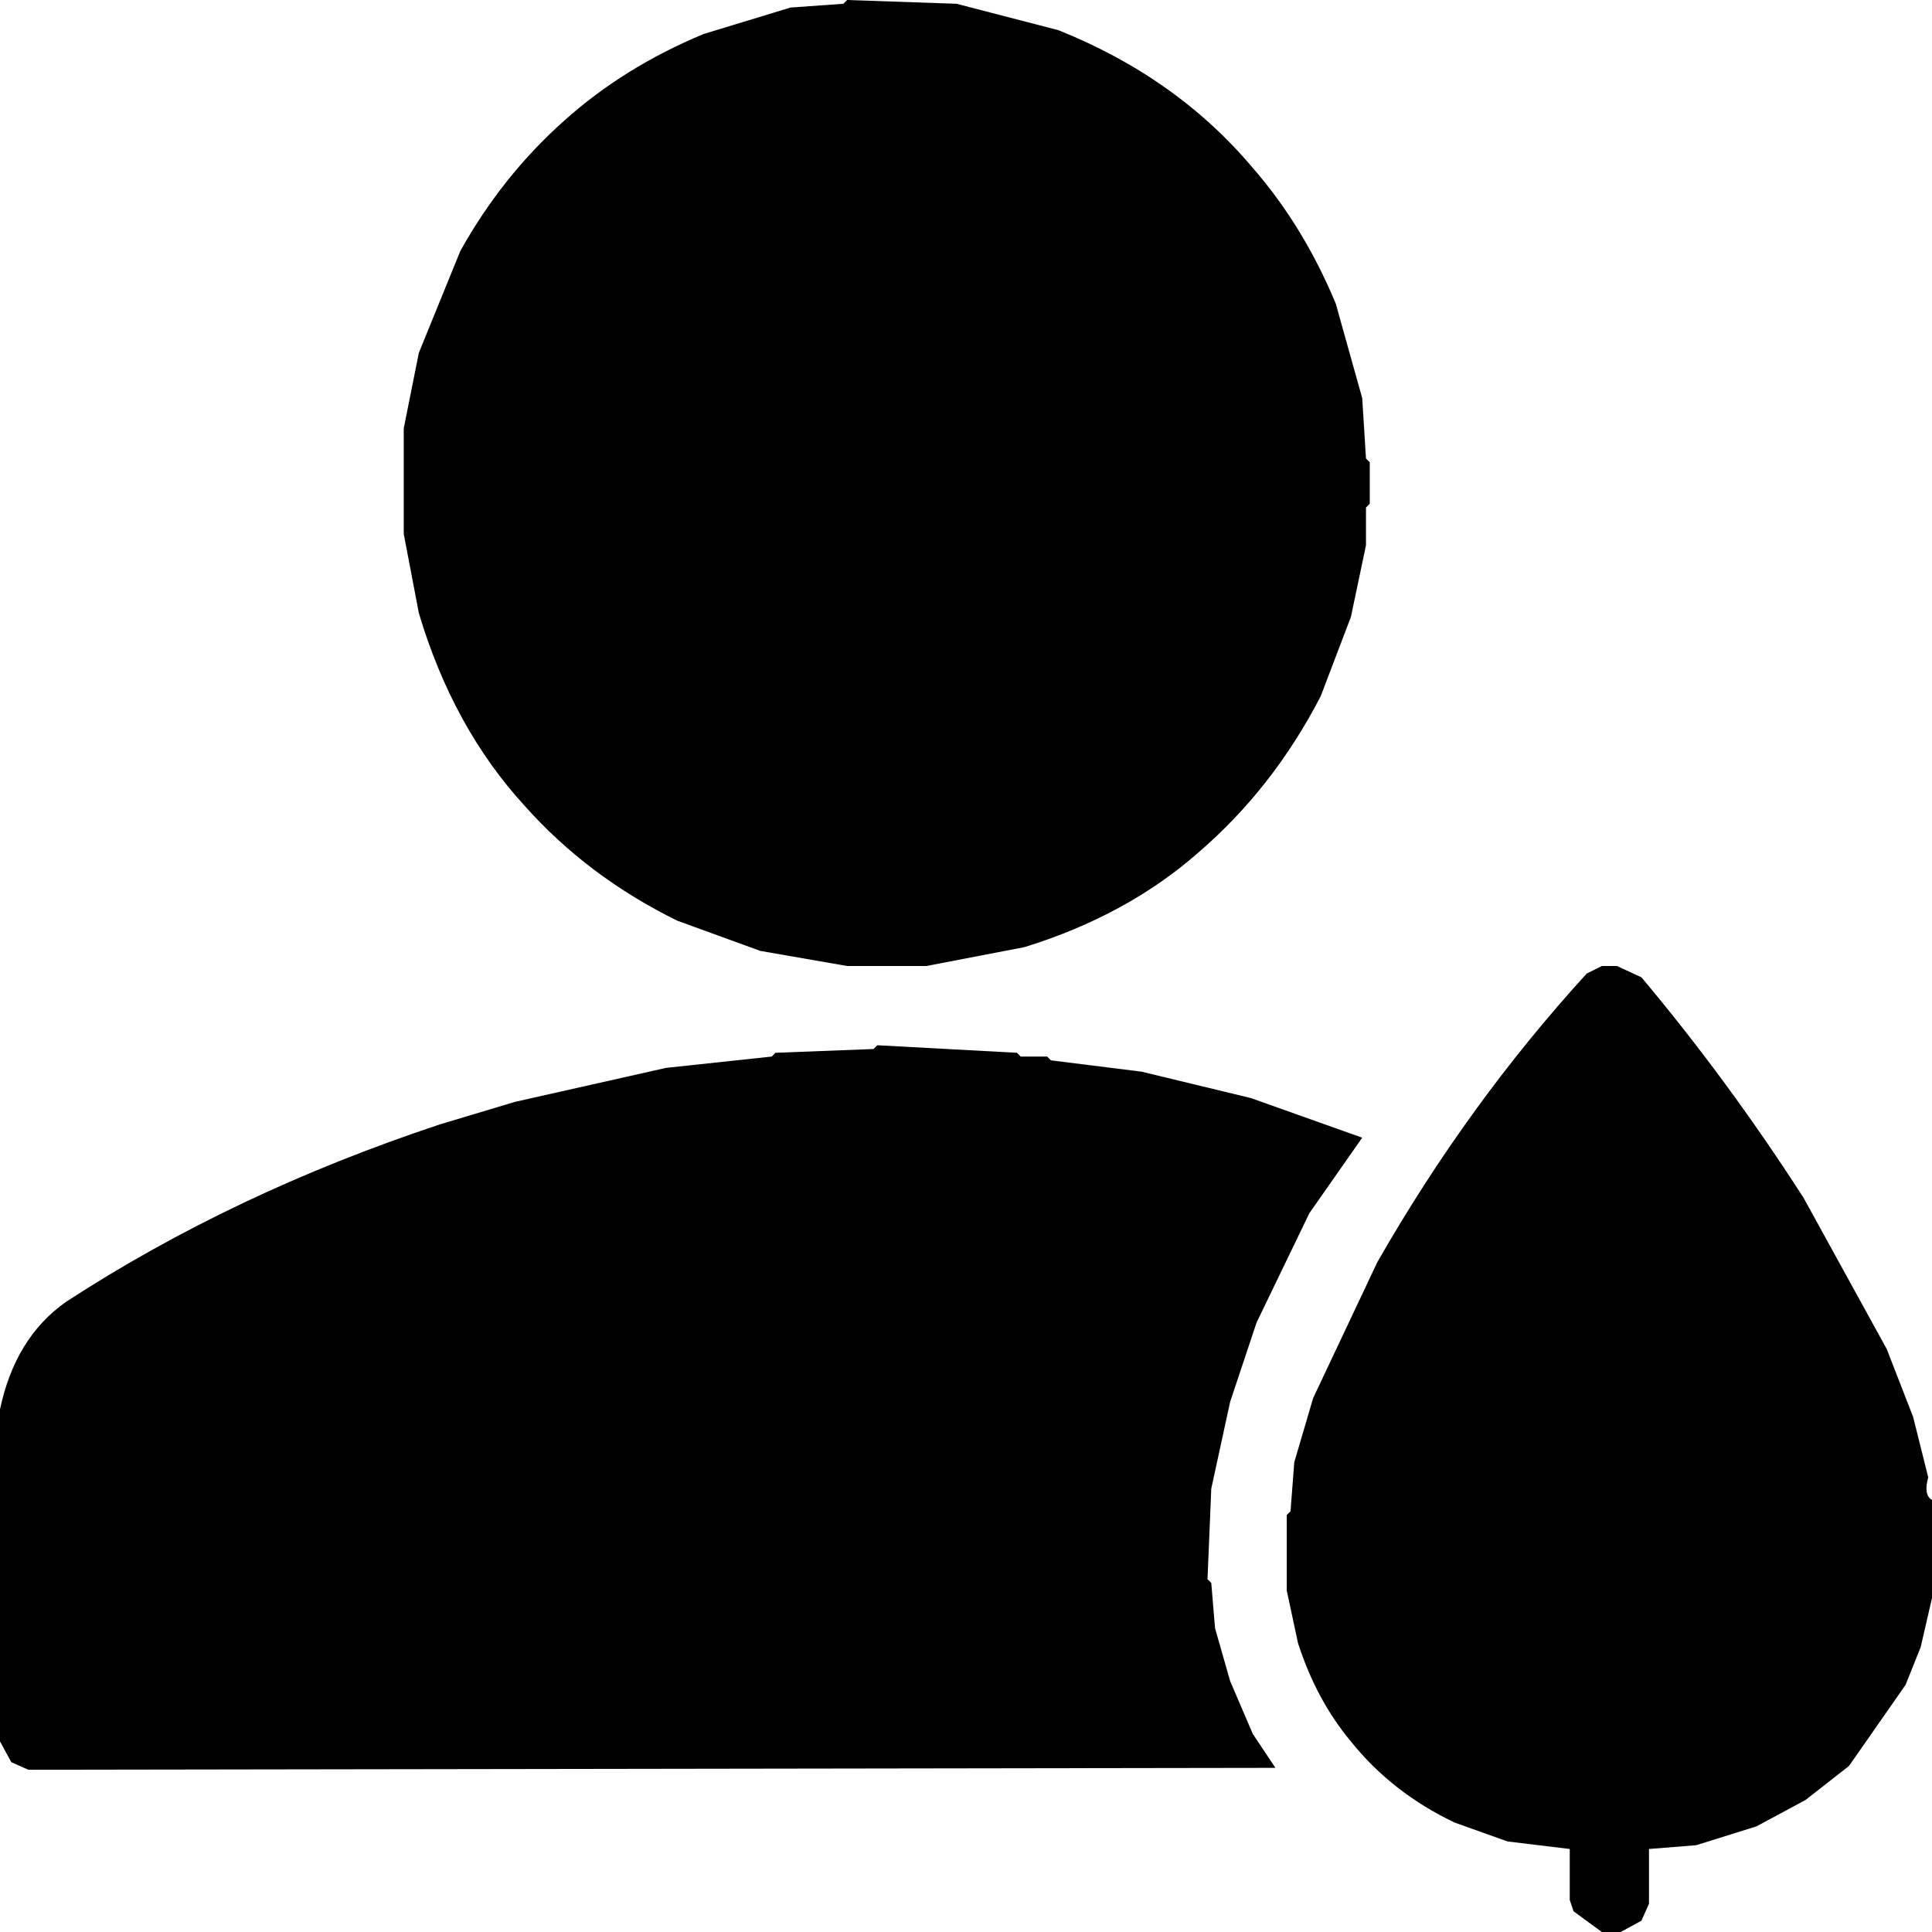
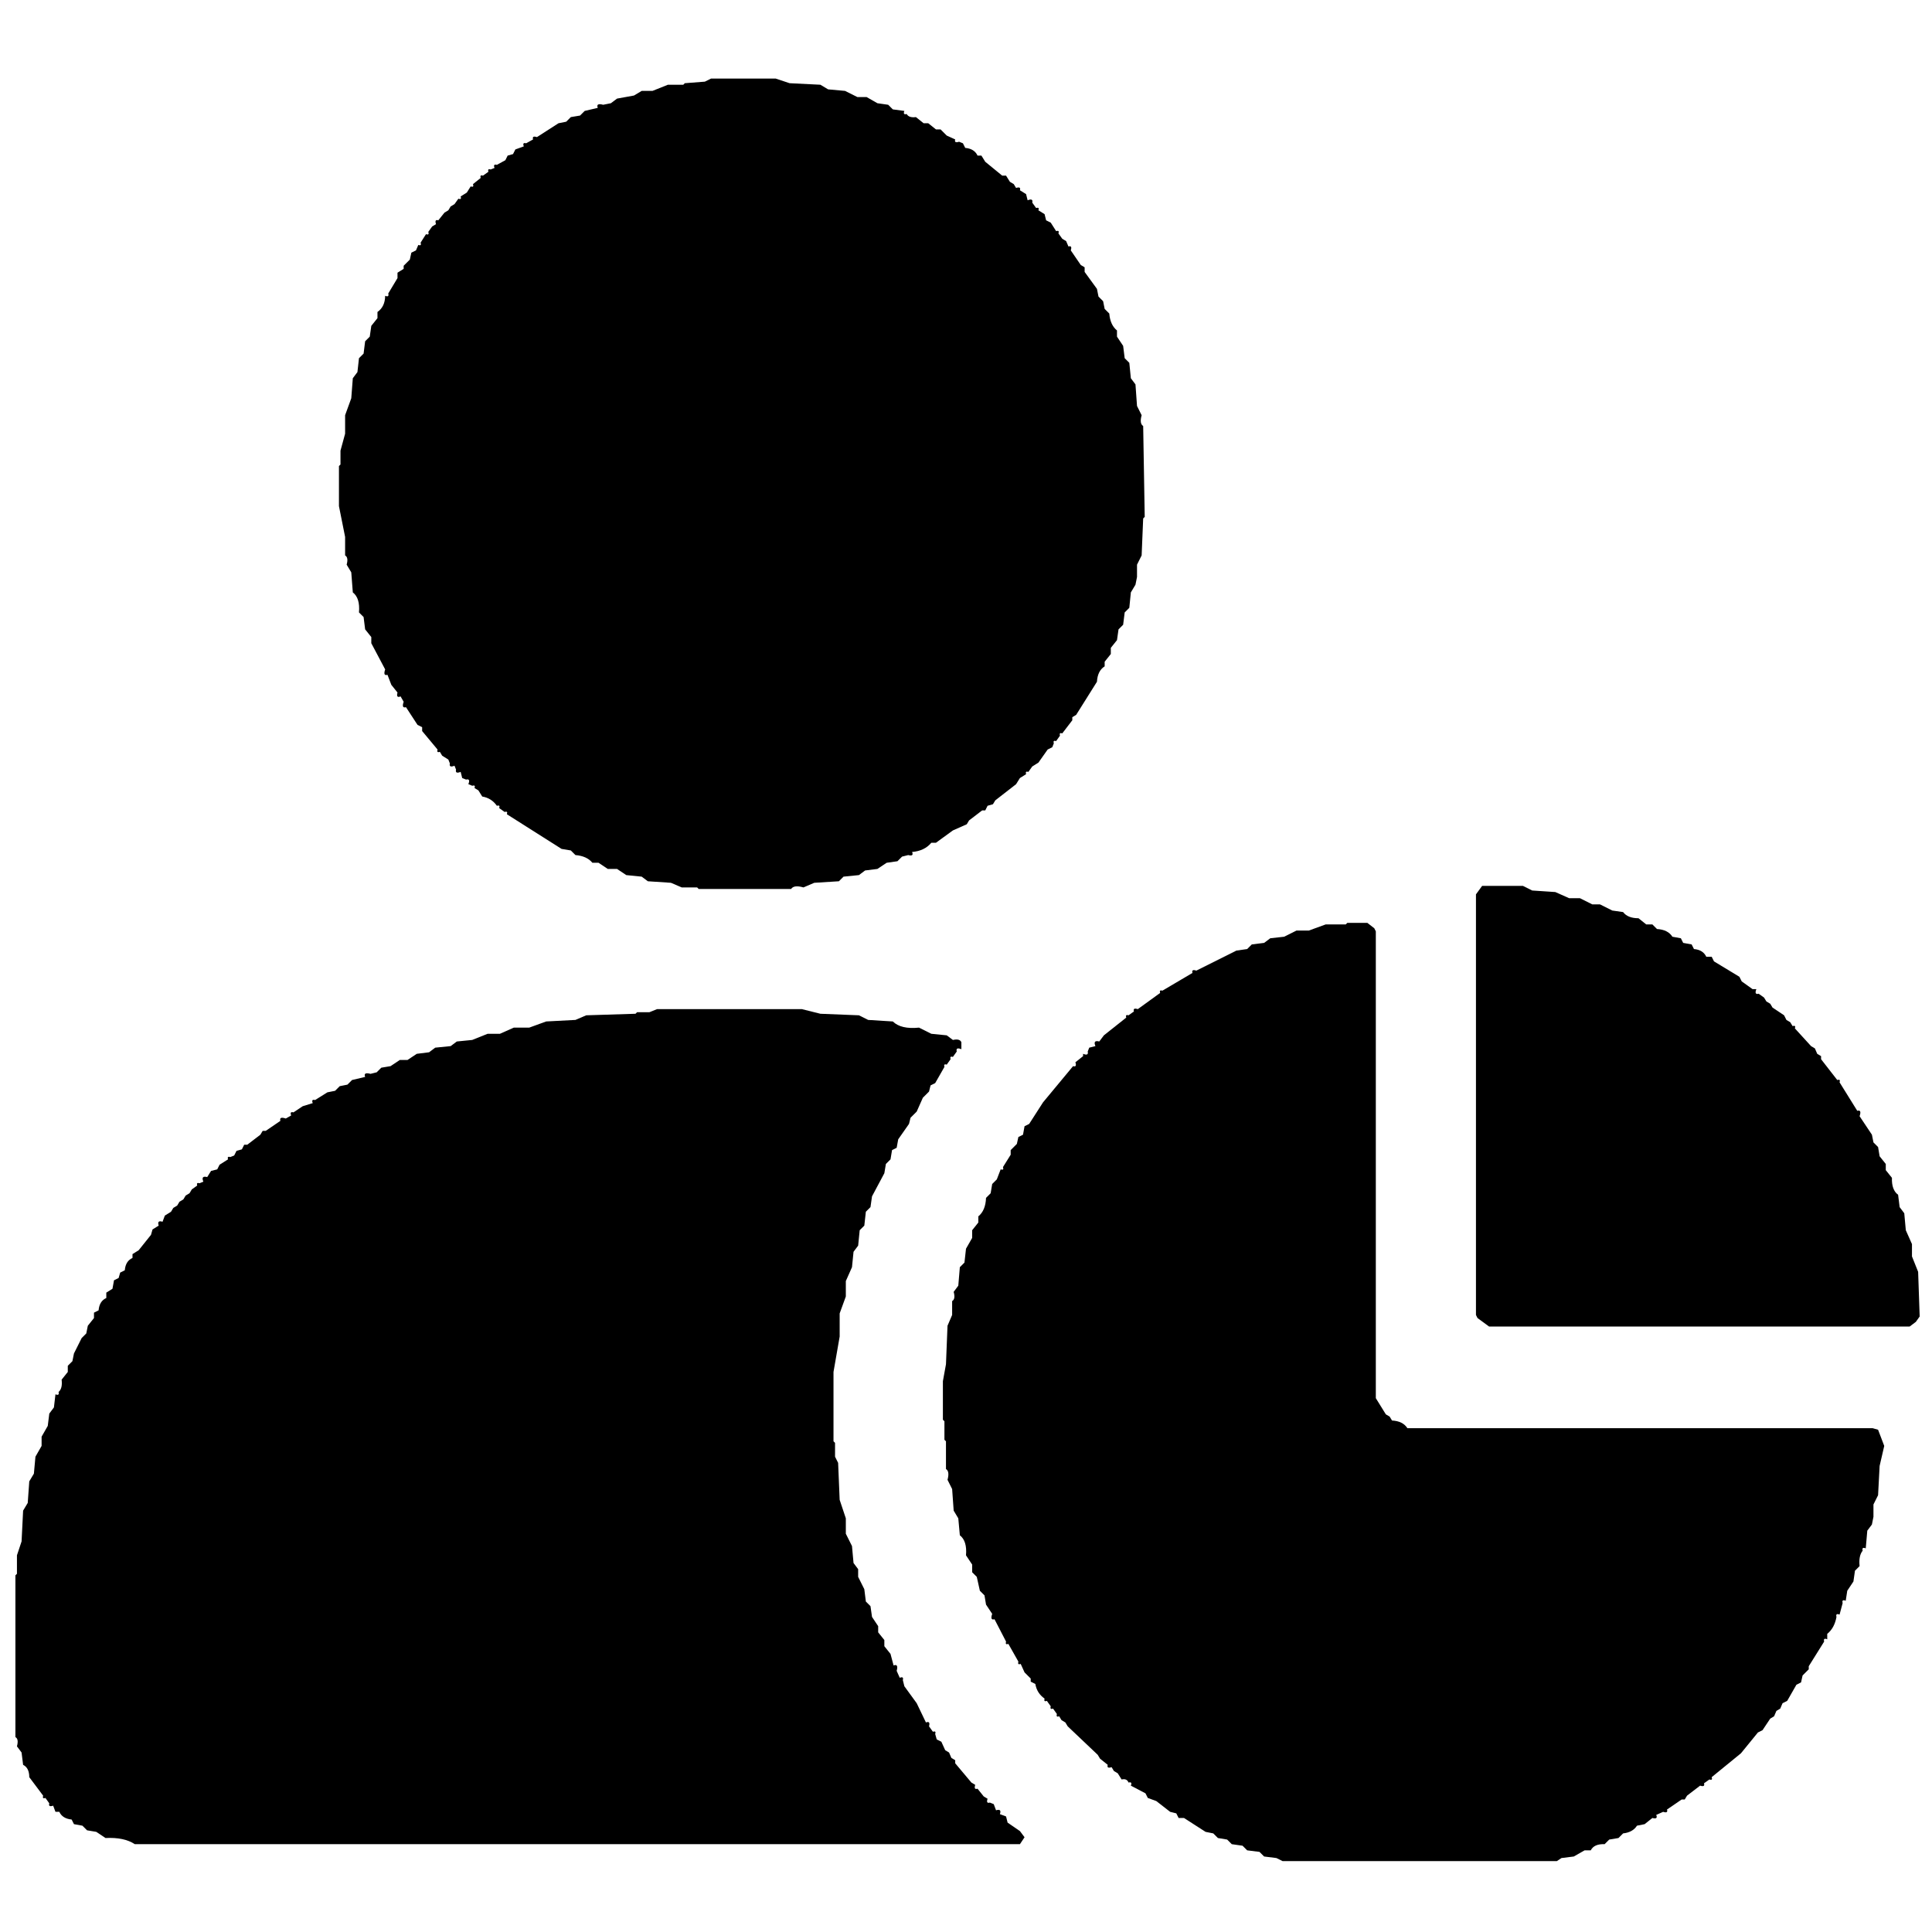
- <svg xmlns="http://www.w3.org/2000/svg" viewBox="0 0 512 512" version="1.1" desc="Created with imagetracer.js version 1.2.6">
-   <path fill="#000000" stroke="rgb(0,0,0)" stroke-width="0" opacity="1" d="M 224.5 0 L 253.5 1 L 280.5 8 Q 311.9 20.6 332 44.5 Q 345.5 60 354 80.5 L 361 105.5 L 362 121.5 L 363 122.5 L 363 133.5 L 362 134.5 L 362 144.5 L 358 163.5 L 350 184.5 Q 337.4 208.9 317.5 226 Q 298.6 242.6 271.5 251 L 245.5 256 L 224.5 256 L 201.5 252 L 179.5 244 Q 155.7 232.3 139 213.5 Q 120.1 192.9 111 162.5 L 107 141.5 L 107 113.5 L 111 93.5 L 122 66.5 Q 133.1 46.6 149.5 32 Q 165.3 17.8 186.5 9 L 209.5 2 L 223.5 1 L 224.5 0 Z " />
-   <path fill="#000000" stroke="rgb(0,0,0)" stroke-width="0" opacity="1" d="M 424.5 256 L 428.5 256 L 435 259 Q 458 286.4 478 317.5 L 500 357.5 L 507 375.5 L 511 391.5 Q 509.7 396.2 512 397.5 L 512 423.5 L 509 436.5 L 505 446.5 L 490 468 L 478.5 477 L 465.5 484 L 449.5 489 L 437 490 L 437 504.5 L 435 509 L 429.5 512 L 424.5 512 L 417 506.5 L 416 503.5 L 416 490 L 399.5 488 L 385.5 483 Q 368.9 475.1 358 461.5 Q 348.9 450.6 344 435.5 L 341 421.5 L 341 401.5 L 342 400.5 L 343 387.5 L 348 370.5 L 365 334.5 Q 389 292.5 420.5 258 L 424.5 256 Z " />
-   <path fill="#000000" stroke="rgb(0,0,0)" stroke-width="0" opacity="1" d="M 232.5 277 L 269.5 279 L 270.5 280 L 277.5 280 L 278.5 281 L 302.5 284 L 331.5 291 L 361 301.5 L 347 321.5 L 333 350.5 L 326 371.5 L 321 394.5 L 320 418.5 L 321 419.5 L 322 431.5 L 326 445.5 L 332 459.5 L 338 468.5 L 7.5 469 L 3 467 L 0 461.5 L 0 373.5 Q 4 354.5 17.5 345 Q 61.7 316.2 116.5 298 L 136.5 292 L 176.5 283 L 204.5 280 L 205.5 279 L 231.5 278 L 232.5 277 Z " />
-   <path fill="#000000" stroke="rgb(0,0,0)" stroke-width="0" opacity="0" d="M 0 0 L 224 0.5 L 209.5 2 L 197.5 5 L 179.5 12 Q 155.7 23.7 139 42.5 Q 120.1 63.1 111 93.5 L 107 113.5 L 107 141.5 L 111 162.5 L 122 189.5 Q 133.1 209.4 149.5 224 Q 167.1 239.9 191.5 249 L 215.5 255 L 245.5 256 L 271.5 251 L 297.5 240 Q 317.5 228.5 332 211.5 Q 345.5 196 354 175.5 L 361 150.5 L 362 134.5 L 363 133.5 L 363 122.5 L 362 121.5 L 362 111.5 L 358 92.5 L 350 71.5 Q 337.6 46.9 317.5 30 Q 301.7 16.3 280.5 8 L 264.5 3 L 246 0.5 L 512 0 L 511.5 397 L 506 372.5 L 490 337.5 L 466 299.5 L 435 259 L 428.5 256 L 424.5 256 L 415 263.5 Q 392.8 289.8 374 319.5 L 352 360.5 L 343 387.5 L 342 400.5 L 341 401.5 L 341 421.5 Q 346.8 455.8 369.5 473 Q 386.8 488 416 490 L 416 503.5 L 421.5 511 L 424 511.5 L 0 512 L 0.5 462 L 3 467 L 7.5 469 L 337.5 469 L 336 466.5 Q 326.7 451.3 322 431.5 L 321 419.5 L 320 418.5 L 320 401.5 L 326 371.5 L 333 350.5 L 347 321.5 L 361 301.5 L 331.5 291 L 302.5 284 L 278.5 281 L 277.5 280 L 270.5 280 L 269.5 279 L 232.5 277 L 231.5 278 L 216.5 278 L 215.5 279 L 205.5 279 L 204.5 280 L 176.5 283 L 136.5 292 L 107.5 301 Q 74 313 44.5 329 L 17.5 345 L 8 354.5 Q 1.8 361.3 0.5 373 L 0 0 Z " />
-   <path fill="#000000" stroke="rgb(0,0,0)" stroke-width="0" opacity="0" d="M 511.5 424 L 512 512 L 430 511.5 L 435 509 L 437 504.5 L 437 490 L 449.5 489 L 465.5 484 L 478.5 477 L 490 468 L 505 446.5 Q 510 437 511.5 424 Z " />
+ <svg xmlns="http://www.w3.org/2000/svg" viewBox="0 0 1254 1254" version="1.1" desc="Created with imagetracer.js version 1.2.6">
+   <path fill="#000000" stroke="rgb(0,0,0)" stroke-width="0" opacity="1" d="M 461.5 51 L 503.5 51 L 512.5 54 L 532.5 55 L 537.5 58 L 548.5 59 L 556.5 63 L 562.5 63 L 569.5 67 L 576.5 68 L 579.5 71 L 587 72 Q 585.9 74.7 588.5 74 Q 589.9 76.6 594.5 76 L 599.5 80 L 602.5 80 L 607.5 84 L 610.5 84 L 614.5 88 L 620 90.5 Q 619.2 93.1 622.5 92 L 625 93 L 626.5 96 Q 632.4 96.5 634.5 101 L 637 101 L 639.5 105 L 650.5 114 L 653 114 L 655.5 118 L 658 119.5 L 659.5 122 Q 662.8 120.9 662 123.5 L 666 126 L 667 130 Q 670.7 128.5 670 131.5 L 672.5 135 Q 674.8 134.3 674 136.5 L 678 139 L 679 143 L 682 144.5 L 685.5 150 Q 687.8 149.3 687 151.5 L 689.5 155 L 692 156.5 L 693.5 160 Q 696.1 159.2 695 162.5 L 701.5 172 L 704 173.5 L 704 176.5 L 712 187.5 L 713 192.5 L 716 195.5 L 717 200.5 L 720 203.5 Q 720.6 210.9 725 214.5 L 725 218.5 L 729 224.5 L 730 232.5 L 733 235.5 L 734 245.5 L 737 249.5 L 738 263.5 L 741 269.5 Q 739.5 275 742 276.5 L 743 335.5 L 742 336.5 L 741 360.5 L 738 366.5 L 738 374.5 L 737 379.5 L 734 384.5 L 733 394.5 L 730 397.5 L 729 405.5 L 726 408.5 L 725 415.5 L 721 420.5 L 721 424.5 L 717 429.5 L 717 432.5 Q 712.4 435.4 712 442.5 L 698.5 464 L 696 465.5 L 696 467.5 L 689.5 476 Q 687.3 475.3 688 477.5 L 685.5 481 Q 683.3 480.3 684 482.5 L 683 485 L 680 486.5 L 674 495 L 670 497.5 L 667.5 501 Q 665.3 500.3 666 502.5 L 662 505 L 659.5 509 L 646 519.5 L 644.5 522 L 641 523 L 639.5 526 L 637.5 526 L 629 532.5 L 627.5 535 L 618.5 539 L 607.5 547 L 604.5 547 Q 600.1 552.3 592 553 Q 593.3 556 589.5 555 L 585.5 556 L 582.5 559 L 575.5 560 L 569.5 564 L 561.5 565 L 557.5 568 L 547.5 569 L 544.5 572 L 528.5 573 L 521.5 576 Q 515.3 574.2 513.5 577 L 453.5 577 L 452.5 576 L 442.5 576 L 435.5 573 L 420.5 572 L 416.5 569 L 406.5 568 L 400.5 564 L 394.5 564 L 388.5 560 L 384.5 560 Q 380.9 555.6 373.5 555 L 370.5 552 L 364.5 551 L 329 528.5 Q 329.8 526.3 327.5 527 L 324 524.5 Q 324.8 522.3 322.5 523 Q 319 518 313 517 L 310.5 513 L 308 511.5 Q 308.8 509.3 306.5 510 L 304 509 Q 305.5 505.2 302.5 506 L 300 505 L 299 501 Q 295.3 502.5 296 499.5 L 295 497 Q 291.3 498.5 292 495.5 L 291 493 L 287 490.5 L 285.5 488 Q 283.3 488.8 284 486.5 L 274 474.5 L 274 472 L 271 470.5 L 263.5 459 Q 260.5 459.9 262 455.5 L 260 452 Q 257 453.3 258 449.5 L 254 444.5 L 251.5 438 Q 248.5 438.9 250 434.5 L 241 417.5 L 241 413.5 L 237 408.5 L 236 400.5 L 233 397.5 Q 233.8 388.2 229 384.5 L 228 371.5 L 225 366.5 Q 226.3 361.8 224 360.5 L 224 348.5 L 220 328.5 L 220 302.5 L 221 301.5 L 221 292.5 L 224 281.5 L 224 269.5 L 228 258.5 L 229 245.5 L 232 241.5 L 233 232.5 L 236 229.5 L 237 221.5 L 240 218.5 L 241 211.5 L 245 206.5 L 245 202.5 Q 249.9 199.1 250 192 Q 252.7 193.1 252 190.5 L 258 180.5 L 258 177 L 262 174.5 L 262 172.5 L 266 168.5 L 267 164 L 270 162.5 L 271.5 159 Q 273.8 159.8 273 157.5 L 276.5 152 Q 278.8 152.8 278 150.5 L 280.5 147 L 283 145.5 Q 281.9 142.2 284.5 143 L 288.5 138 L 291 136.5 L 292.5 134 L 295 132.5 L 297.5 129 Q 299.8 129.8 299 127.5 L 303 125 L 305.5 121 Q 307.8 121.8 307 119.5 L 312 115.5 Q 311.3 113.3 313.5 114 L 317 111.5 Q 316.3 109.3 318.5 110 L 321 109 Q 319.9 106.3 322.5 107 L 328 104 L 329.5 101 L 333 100 L 334.5 97 L 340 95 Q 338.9 92.3 341.5 93 L 346 90.5 Q 345.2 87.9 348.5 89 L 362.5 80 L 367.5 79 L 370.5 76 L 376.5 75 L 379.5 72 L 388 70 Q 386.7 66.7 391.5 68 L 396.5 67 L 400.5 64 L 411.5 62 L 416.5 59 L 423.5 59 L 433.5 55 L 443.5 55 L 444.5 54 L 457.5 53 L 461.5 51 Z " />
+   <path fill="#000000" stroke="rgb(0,0,0)" stroke-width="0" opacity="1" d="M 962 575 L 988.5 575 L 994.5 578 L 1009.5 579 L 1018.5 583 L 1025.5 583 L 1033.5 587 L 1038.5 587 L 1046.5 591 L 1053.5 592 Q 1056.5 596 1063.5 596 L 1068.5 600 L 1072.5 600 L 1075.5 603 Q 1082.6 603.4 1085.5 608 L 1091 609 L 1092.5 612 L 1098 613 L 1099.5 616 Q 1105.4 616.5 1107.5 621 L 1111 621 L 1112.5 624 L 1129 634 L 1130.5 637 L 1137.5 642 L 1140 642 Q 1138.5 645.8 1141.5 645 L 1145 647.5 L 1146.5 650 L 1149 651.5 L 1150.5 654 L 1158 659 L 1159.5 662 L 1162 663.5 L 1163.5 666 Q 1165.8 665.3 1165 667.5 L 1175.5 679 L 1178 680.5 L 1179.5 684 L 1182 685.5 L 1182 687.5 L 1192.5 701 Q 1194.8 700.3 1194 702.5 L 1205.5 721 Q 1208.5 720.1 1207 724.5 L 1215 736.5 L 1216 741.5 L 1219 744.5 L 1220 750.5 L 1224 755.5 L 1224 759.5 L 1228 764.5 Q 1227.7 772.3 1232 775.5 L 1233 783.5 L 1236 787.5 L 1237 798.5 L 1241 807.5 L 1241 815.5 L 1245 825.5 L 1246 854.5 L 1243.5 858 L 1239.5 861 L 966.5 861 L 959 855.5 L 958 853.5 L 958 580.5 L 962 575 Z " />
+   <path fill="#000000" stroke="rgb(0,0,0)" stroke-width="0" opacity="1" d="M 874.5 599 L 887.5 599 L 892 602.5 L 893 604.5 L 893 907.5 L 899.5 918 L 902 919.5 L 903.5 922 Q 910.6 922.4 913.5 927 L 1215.5 927 L 1219 928 L 1223 938.5 L 1220 951.5 L 1219 970.5 L 1216 976.5 L 1216 984.5 L 1215 989.5 L 1212 993.5 L 1211 1005 Q 1208.3 1003.9 1209 1006.5 Q 1206.3 1009.8 1207 1016.5 L 1204 1019.5 L 1203 1026.5 L 1199 1032.5 L 1198 1039 Q 1195.3 1037.9 1196 1040.5 L 1194 1048 Q 1191.3 1046.9 1192 1049.5 Q 1190.7 1056.7 1186 1060.5 L 1186 1064 Q 1183.3 1062.9 1184 1065.5 L 1174 1081.5 L 1174 1083.5 L 1170 1087.5 L 1169 1092 L 1166 1093.5 L 1160 1104 L 1157 1105.5 L 1155.5 1109 L 1153 1110.5 L 1151.5 1114 L 1149 1115.5 L 1144 1123 L 1141 1124.5 L 1130 1138 L 1111 1153.5 Q 1111.8 1155.8 1109.5 1155 L 1106 1157.5 Q 1106.8 1160.1 1103.5 1159 L 1095 1165.5 L 1093.5 1168 L 1091.5 1168 L 1082 1174.5 Q 1082.8 1177.1 1079.5 1176 L 1075 1178 Q 1076.3 1181 1072.5 1180 L 1067.5 1184 L 1062.5 1185 Q 1059.8 1189.3 1053.5 1190 L 1050.5 1193 L 1044.5 1194 L 1041.5 1197 Q 1034.7 1196.7 1032.5 1201 L 1028.5 1201 L 1021.5 1205 L 1013.5 1206 L 1010.5 1208 L 832.5 1208 L 828.5 1206 L 820.5 1205 L 817.5 1202 L 809.5 1201 L 806.5 1198 L 799.5 1197 L 796.5 1194 L 790.5 1193 L 787.5 1190 L 782.5 1189 L 768.5 1180 L 765 1180 L 763.5 1177 L 759.5 1176 L 750.5 1169 L 745 1167 L 743.5 1164 L 734 1159 Q 735.1 1156.3 732.5 1157 Q 731.4 1154.2 728 1155 L 725.5 1151 L 723 1149.5 L 721.5 1147 Q 718.2 1148.1 719 1145.5 L 714 1141.5 L 712.5 1139 L 693 1120.5 L 691.5 1118 L 689 1116.5 L 687.5 1114 Q 685.3 1114.8 686 1112.5 L 683.5 1109 Q 681.3 1109.8 682 1107.5 L 679.5 1104 Q 677.3 1104.8 678 1102.5 Q 673 1099 672 1093 L 669 1091.5 L 669 1089.5 L 665 1085.5 L 662.5 1080 Q 660.3 1080.8 661 1078.5 L 654.5 1067 Q 652.3 1067.8 653 1065.5 L 645.5 1051 Q 642.5 1051.9 644 1047.5 L 640 1041.5 L 639 1035.5 L 636 1032.5 L 634 1023.5 L 631 1020.5 L 631 1015.5 L 627 1009.5 Q 627.8 1000.2 623 996.5 L 622 985.5 L 619 980.5 L 618 966.5 L 615 960.5 Q 616.5 955 614 953.5 L 614 935.5 L 613 934.5 L 613 922.5 L 612 921.5 L 612 896.5 L 614 885.5 L 615 860.5 L 618 853.5 L 618 844.5 Q 620.3 843.2 619 838.5 L 622 834.5 L 623 822.5 L 626 819.5 L 627 810.5 L 631 803.5 L 631 798.5 L 635 793.5 L 635 789.5 Q 639.7 785.7 640 777.5 L 643 774.5 L 644 768.5 L 647 765.5 L 649.5 759 Q 651.8 759.8 651 757.5 L 656 749.5 L 656 746.5 L 660 742.5 L 661 738 L 664 736.5 L 665 731 L 668 729.5 L 677 715.5 L 696.5 692 Q 699.1 692.8 698 689.5 L 703 685.5 L 703 684 Q 706.7 685.5 706 682.5 L 707 680 L 711 679 Q 709.3 674.9 713.5 676 L 716.5 672 L 731 660.5 Q 730.3 658.3 732.5 659 L 736 656.5 Q 735.2 653.9 738.5 655 L 753 644.5 Q 752.3 642.3 754.5 643 L 774 631.5 Q 773.2 628.9 776.5 630 L 802.5 617 L 809.5 616 L 812.5 613 L 820.5 612 L 824.5 609 L 833.5 608 L 841.5 604 L 849.5 604 L 860.5 600 L 873.5 600 L 874.5 599 Z " />
+   <path fill="#000000" stroke="rgb(0,0,0)" stroke-width="0" opacity="1" d="M 426.5 655 L 520.5 655 L 532.5 658 L 557.5 659 L 563.5 662 L 579.5 663 Q 584.8 668.2 596.5 667 L 604.5 671 L 614.5 672 L 618.5 675 Q 623 674 624 676.5 L 624 681 Q 620.2 679.5 621 682.5 L 618.5 686 Q 616.3 685.3 617 687.5 L 614.5 691 Q 612.3 690.3 613 692.5 L 607 703 L 604 704.5 L 603 708.5 L 599 712.5 L 595 721.5 L 591 725.5 L 590 729.5 L 583 739.5 L 582 745 L 579 746.5 L 578 752.5 L 575 755.5 L 574 761.5 L 566 776.5 L 565 783.5 L 562 786.5 L 561 795.5 L 558 798.5 L 557 808.5 L 554 812.5 L 553 822.5 L 549 831.5 L 549 841.5 L 545 852.5 L 545 867.5 L 541 890.5 L 541 935.5 L 542 936.5 L 542 945.5 L 544 949.5 L 545 973.5 L 549 985.5 L 549 995.5 L 553 1003.5 L 554 1014.5 L 557 1018.5 L 557 1023.5 L 561 1031.5 L 562 1039.5 L 565 1042.5 L 566 1049.5 L 570 1055.5 L 570 1059.5 L 574 1064.5 L 574 1068.5 L 578 1073.5 L 580 1081 Q 583.3 1079.7 582 1084.5 L 584 1089 Q 586.7 1087.9 586 1090.5 L 587 1094.5 L 595 1105.5 L 601 1118 Q 604 1116.8 603 1120.5 L 605.5 1124 Q 607.8 1123.3 607 1125.5 L 608 1129 L 611 1130.5 L 613.5 1136 L 616 1137.5 L 617.5 1141 L 620 1142.5 L 620 1144.5 L 630.5 1157 L 633 1158.5 Q 631.9 1161.8 634.5 1161 L 638.5 1166 L 641 1167.5 Q 639.9 1170.8 642.5 1170 L 645 1171 L 646.5 1175 Q 650.3 1173.8 649 1177.5 L 653 1179 L 654 1183 L 662 1188.5 L 665 1192.5 L 662 1197 L 87.5 1197 Q 80.6 1192.4 68.5 1193 L 62.5 1189 L 56.5 1188 L 53.5 1185 L 48 1184 L 46.5 1181 Q 40.5 1180.4 38.5 1176 L 36 1176 L 34.5 1172 Q 31.2 1173.1 32 1170.5 L 29.5 1167 Q 27.3 1167.8 28 1165.5 L 19 1153.5 Q 19 1147.5 15 1145.5 L 14 1137.5 L 11 1133.5 Q 12.3 1128.7 10 1127.5 L 10 1022.5 L 11 1021.5 L 11 1009.5 L 14 1000.5 L 15 980.5 L 18 975.5 L 19 961.5 L 22 956.5 L 23 945.5 L 27 938.5 L 27 932.5 L 31 925.5 L 32 917.5 L 35 913.5 L 36 905 Q 38.7 906.1 38 903.5 Q 40.7 901.2 40 895.5 L 44 890.5 L 44 886.5 L 47 883.5 L 48 878.5 L 53 868.5 L 56 865.5 L 57 860.5 L 61 855.5 L 61 852 L 64 850.5 Q 64.5 844.5 69 842.5 L 69 839 L 73 836.5 L 74 831 L 77 829.5 L 78 826 L 81 824.5 Q 81.5 818.5 86 816.5 L 86 814 L 90 811.5 L 98 801.5 L 99 798 L 103 795.5 Q 101.8 791.8 105.5 793 L 107 789 L 111 786.5 L 112.5 784 L 115 782.5 L 116.5 780 L 119 778.5 L 120.5 776 L 123 774.5 L 124.5 772 L 128 769.5 Q 127.3 767.3 129.5 768 L 132 767 Q 130.3 762.9 134.5 764 L 137 760 L 141 759 L 142.5 756 L 148 752.5 Q 147.3 750.3 149.5 751 L 152 750 L 153.5 747 L 157 746 L 158.5 743 L 160.5 743 L 169 736.5 L 170.5 734 L 172.5 734 L 182 727.5 Q 181.1 724.5 185.5 726 L 189 724 Q 187.9 721.3 190.5 722 L 196.5 718 L 203 716 Q 201.9 713.3 204.5 714 L 212.5 709 L 217.5 708 L 220.5 705 L 225.5 704 L 228.5 701 L 237 699 Q 235.7 695.7 240.5 697 L 244.5 696 L 247.5 693 L 253.5 692 L 259.5 688 L 264.5 688 L 270.5 684 L 278.5 683 L 282.5 680 L 292.5 679 L 296.5 676 L 306.5 675 L 316.5 671 L 324.5 671 L 333.5 667 L 343.5 667 L 354.5 663 L 373.5 662 L 380.5 659 L 412.5 658 L 413.5 657 L 421.5 657 L 426.5 655 Z " />
+   <path fill="#000000" stroke="rgb(0,0,0)" stroke-width="0" opacity="0" d="M 0 0 L 1254 0 L 1254 1254 L 0 1254 L 0 0 Z M 462 51 L 458 53 L 445 54 L 444 55 L 434 55 L 424 59 L 417 59 L 412 62 L 401 64 L 397 67 L 392 68 Q 387 67 388 70 L 380 72 L 377 75 L 371 76 L 368 79 L 363 80 L 349 89 Q 345 88 346 91 L 342 93 Q 339 92 340 95 L 335 97 L 333 100 L 330 101 L 328 104 L 323 107 Q 320 106 321 109 L 319 110 Q 316 109 317 112 L 314 114 Q 311 113 312 116 L 307 120 Q 308 122 306 121 L 303 125 L 299 128 Q 300 130 298 129 L 295 133 L 293 134 L 291 137 L 289 138 L 285 143 Q 282 142 283 146 L 281 147 L 278 151 Q 279 153 277 152 L 273 158 Q 274 160 272 159 L 270 163 L 267 164 L 266 169 L 262 173 L 262 175 L 258 177 L 258 181 L 252 191 Q 253 193 250 192 Q 250 199 245 203 L 245 207 L 241 212 L 240 219 L 237 222 L 236 230 L 233 233 L 232 242 L 229 246 L 228 259 L 224 270 L 224 282 L 221 293 L 221 302 L 220 303 L 220 329 L 224 349 L 224 361 Q 226 362 225 367 L 228 372 L 229 385 Q 234 388 233 398 L 236 401 L 237 409 L 241 414 L 241 418 L 250 435 Q 248 439 252 438 L 254 445 L 258 450 Q 257 453 260 452 L 262 456 Q 260 460 264 459 L 271 471 L 274 472 L 274 475 L 284 487 Q 283 489 286 488 L 287 491 L 291 493 L 292 496 Q 291 498 295 497 L 296 500 Q 295 502 299 501 L 300 505 L 303 506 Q 305 505 304 509 L 307 510 Q 309 509 308 512 L 311 513 L 313 517 Q 319 518 323 523 Q 325 522 324 525 L 328 527 Q 330 526 329 529 L 365 551 L 371 552 L 374 555 Q 381 556 385 560 L 389 560 L 395 564 L 401 564 L 407 568 L 417 569 L 421 572 L 436 573 L 443 576 L 453 576 L 454 577 L 514 577 Q 515 574 522 576 L 529 573 L 545 572 L 548 569 L 558 568 L 562 565 L 570 564 L 576 560 L 583 559 L 586 556 L 590 555 Q 593 556 592 553 Q 600 552 605 547 L 608 547 L 619 539 L 628 535 L 629 533 L 638 526 L 640 526 L 641 523 L 645 522 L 646 520 L 660 509 L 662 505 L 666 503 Q 665 500 668 501 L 670 498 L 674 495 L 680 487 L 683 485 L 684 483 Q 683 480 686 481 L 688 478 Q 687 475 690 476 L 696 468 L 696 466 L 699 464 L 712 443 Q 712 435 717 433 L 717 430 L 721 425 L 721 421 L 725 416 L 726 409 L 729 406 L 730 398 L 733 395 L 734 385 L 737 380 L 738 375 L 738 367 L 741 361 L 742 337 L 743 336 L 742 277 Q 740 275 741 270 L 738 264 L 737 250 L 734 246 L 733 236 L 730 233 L 729 225 L 725 219 L 725 215 Q 721 211 720 204 L 717 201 L 716 196 L 713 193 L 712 188 L 704 177 L 704 174 L 702 172 L 695 163 Q 696 159 694 160 L 692 157 L 690 155 L 687 152 Q 688 149 686 150 L 682 145 L 679 143 L 678 139 L 674 137 Q 675 134 673 135 L 670 132 Q 671 129 667 130 L 666 126 L 662 124 Q 663 121 660 122 L 658 120 L 656 118 L 653 114 L 651 114 L 640 105 L 637 101 L 635 101 Q 632 97 627 96 L 625 93 L 623 92 Q 619 93 620 91 L 615 88 L 611 84 L 608 84 L 603 80 L 600 80 L 595 76 Q 590 77 589 74 Q 586 75 587 72 L 580 71 L 577 68 L 570 67 L 563 63 L 557 63 L 549 59 L 538 58 L 533 55 L 513 54 L 504 51 L 462 51 Z M 962 575 L 958 581 L 958 854 L 959 856 L 967 861 L 1240 861 L 1244 858 L 1246 855 L 1245 826 L 1241 816 L 1241 808 L 1237 799 L 1236 788 L 1233 784 L 1232 776 Q 1228 772 1228 765 L 1224 760 L 1224 756 L 1220 751 L 1219 745 L 1216 742 L 1215 737 L 1207 725 Q 1208 720 1206 721 L 1194 703 Q 1195 700 1193 701 L 1182 688 L 1182 686 L 1180 684 L 1178 681 L 1176 679 L 1165 668 Q 1166 665 1164 666 L 1162 664 L 1160 662 L 1158 659 L 1151 654 L 1149 652 L 1147 650 L 1145 648 L 1142 645 Q 1139 646 1140 642 L 1138 642 L 1131 637 L 1129 634 L 1113 624 L 1111 621 L 1108 621 Q 1105 617 1100 616 L 1098 613 L 1093 612 L 1091 609 L 1086 608 Q 1083 603 1076 603 L 1073 600 L 1069 600 L 1064 596 Q 1057 596 1054 592 L 1047 591 L 1039 587 L 1034 587 L 1026 583 L 1019 583 L 1010 579 L 995 578 L 989 575 L 962 575 Z M 875 599 L 874 600 L 861 600 L 850 604 L 842 604 L 834 608 L 825 609 L 821 612 L 813 613 L 810 616 L 803 617 L 777 630 Q 773 629 774 632 L 755 643 Q 752 642 753 645 L 739 655 Q 735 654 736 657 L 733 659 Q 730 658 731 661 L 717 672 L 714 676 Q 709 675 711 679 L 707 680 L 706 683 Q 707 686 703 684 L 703 686 L 698 690 Q 699 693 697 692 L 677 716 L 668 730 L 665 731 L 664 737 L 661 738 L 660 743 L 656 747 L 656 750 L 651 758 Q 652 760 650 759 L 647 766 L 644 769 L 643 775 L 640 778 Q 640 786 635 790 L 635 794 L 631 799 L 631 804 L 627 811 L 626 820 L 623 823 L 622 835 L 619 839 Q 620 843 618 845 L 618 854 L 615 861 L 614 886 L 612 897 L 612 922 L 613 923 L 613 935 L 614 936 L 614 954 Q 617 955 615 961 L 618 967 L 619 981 L 622 986 L 623 997 Q 628 1000 627 1010 L 631 1016 L 631 1021 L 634 1024 L 636 1033 L 639 1036 L 640 1042 L 644 1048 Q 642 1052 646 1051 L 653 1066 Q 652 1068 655 1067 L 661 1079 Q 660 1081 663 1080 L 665 1086 L 669 1090 L 669 1092 L 672 1093 Q 673 1099 678 1103 Q 677 1105 680 1104 L 682 1108 Q 681 1110 684 1109 L 686 1113 Q 685 1115 688 1114 L 689 1117 L 692 1118 L 693 1121 L 713 1139 L 714 1142 L 719 1146 Q 718 1148 722 1147 L 723 1150 L 726 1151 L 728 1155 Q 731 1154 733 1157 Q 735 1156 734 1159 L 744 1164 L 745 1167 L 751 1169 L 760 1176 L 764 1177 L 765 1180 L 769 1180 L 783 1189 L 788 1190 L 791 1193 L 797 1194 L 800 1197 L 807 1198 L 810 1201 L 818 1202 L 821 1205 L 829 1206 L 833 1208 L 1011 1208 L 1014 1206 L 1022 1205 L 1029 1201 L 1033 1201 Q 1035 1197 1042 1197 L 1045 1194 L 1051 1193 L 1054 1190 Q 1060 1189 1063 1185 L 1068 1184 L 1073 1180 Q 1076 1181 1075 1178 L 1080 1176 Q 1083 1177 1082 1175 L 1092 1168 L 1094 1168 L 1095 1166 L 1104 1159 Q 1107 1160 1106 1158 L 1110 1155 Q 1112 1156 1111 1154 L 1130 1138 L 1141 1125 L 1144 1123 L 1149 1116 L 1152 1114 L 1153 1111 L 1156 1109 L 1157 1106 L 1160 1104 L 1166 1094 L 1169 1092 L 1170 1088 L 1174 1084 L 1174 1082 L 1184 1066 Q 1183 1063 1186 1064 L 1186 1061 Q 1191 1057 1192 1050 Q 1191 1047 1194 1048 L 1196 1041 Q 1195 1038 1198 1039 L 1199 1033 L 1203 1027 L 1204 1020 L 1207 1017 Q 1206 1010 1209 1007 Q 1208 1004 1211 1005 L 1212 994 L 1215 990 L 1216 985 L 1216 977 L 1219 971 L 1220 952 L 1223 939 L 1219 928 L 1216 927 L 914 927 Q 911 922 904 922 L 902 920 L 900 918 L 893 908 L 893 605 L 892 603 L 888 599 L 875 599 Z M 427 655 L 422 657 L 414 657 L 413 658 L 381 659 L 374 662 L 355 663 L 344 667 L 334 667 L 325 671 L 317 671 L 307 675 L 297 676 L 293 679 L 283 680 L 279 683 L 271 684 L 265 688 L 260 688 L 254 692 L 248 693 L 245 696 L 241 697 Q 236 696 237 699 L 229 701 L 226 704 L 221 705 L 218 708 L 213 709 L 205 714 Q 202 713 203 716 L 197 718 L 191 722 Q 188 721 189 724 L 186 726 Q 181 725 182 728 L 173 734 L 171 734 L 169 737 L 161 743 L 159 743 L 157 746 L 154 747 L 152 750 L 150 751 Q 147 750 148 753 L 143 756 L 141 759 L 137 760 L 135 764 Q 130 763 132 767 L 130 768 Q 127 767 128 770 L 125 772 L 123 775 L 121 776 L 119 779 L 117 780 L 115 783 L 113 784 L 111 787 L 107 789 L 106 793 Q 102 792 103 796 L 99 798 L 98 802 L 90 812 L 86 814 L 86 817 Q 82 819 81 825 L 78 826 L 77 830 L 74 831 L 73 837 L 69 839 L 69 843 Q 65 845 64 851 L 61 852 L 61 856 L 57 861 L 56 866 L 53 869 L 48 879 L 47 884 L 44 887 L 44 891 L 40 896 Q 41 901 38 904 Q 39 906 36 905 L 35 914 L 32 918 L 31 926 L 27 933 L 27 939 L 23 946 L 22 957 L 19 962 L 18 976 L 15 981 L 14 1001 L 11 1010 L 11 1022 L 10 1023 L 10 1128 Q 12 1129 11 1134 L 14 1138 L 15 1146 Q 19 1148 19 1154 L 28 1166 Q 27 1168 30 1167 L 32 1171 Q 31 1173 35 1172 L 36 1176 L 39 1176 Q 41 1180 47 1181 L 48 1184 L 54 1185 L 57 1188 L 63 1189 L 69 1193 Q 81 1192 88 1197 L 662 1197 L 665 1193 L 662 1189 L 654 1183 L 653 1179 L 649 1178 Q 650 1174 647 1175 L 645 1171 L 643 1170 Q 640 1171 641 1168 L 639 1166 L 635 1161 Q 632 1162 633 1159 L 631 1157 L 620 1145 L 620 1143 L 618 1141 L 616 1138 L 614 1136 L 611 1131 L 608 1129 L 607 1126 Q 608 1123 606 1124 L 603 1121 Q 604 1117 601 1118 L 595 1106 L 587 1095 L 586 1091 Q 587 1088 584 1089 L 582 1085 Q 583 1080 580 1081 L 578 1074 L 574 1069 L 574 1065 L 570 1060 L 570 1056 L 566 1050 L 565 1043 L 562 1040 L 561 1032 L 557 1024 L 557 1019 L 554 1015 L 553 1004 L 549 996 L 549 986 L 545 974 L 544 950 L 542 946 L 542 937 L 541 936 L 541 891 L 545 868 L 545 853 L 549 842 L 549 832 L 553 823 L 554 813 L 557 809 L 558 799 L 561 796 L 562 787 L 565 784 L 566 777 L 574 762 L 575 756 L 578 753 L 579 747 L 582 745 L 583 740 L 590 730 L 591 726 L 595 722 L 599 713 L 603 709 L 604 705 L 607 703 L 613 693 Q 612 690 615 691 L 617 688 Q 616 685 619 686 L 621 683 Q 620 680 624 681 L 624 677 Q 623 674 619 675 L 615 672 L 605 671 L 597 667 Q 585 668 580 663 L 564 662 L 558 659 L 533 658 L 521 655 L 427 655 Z " />
</svg>
